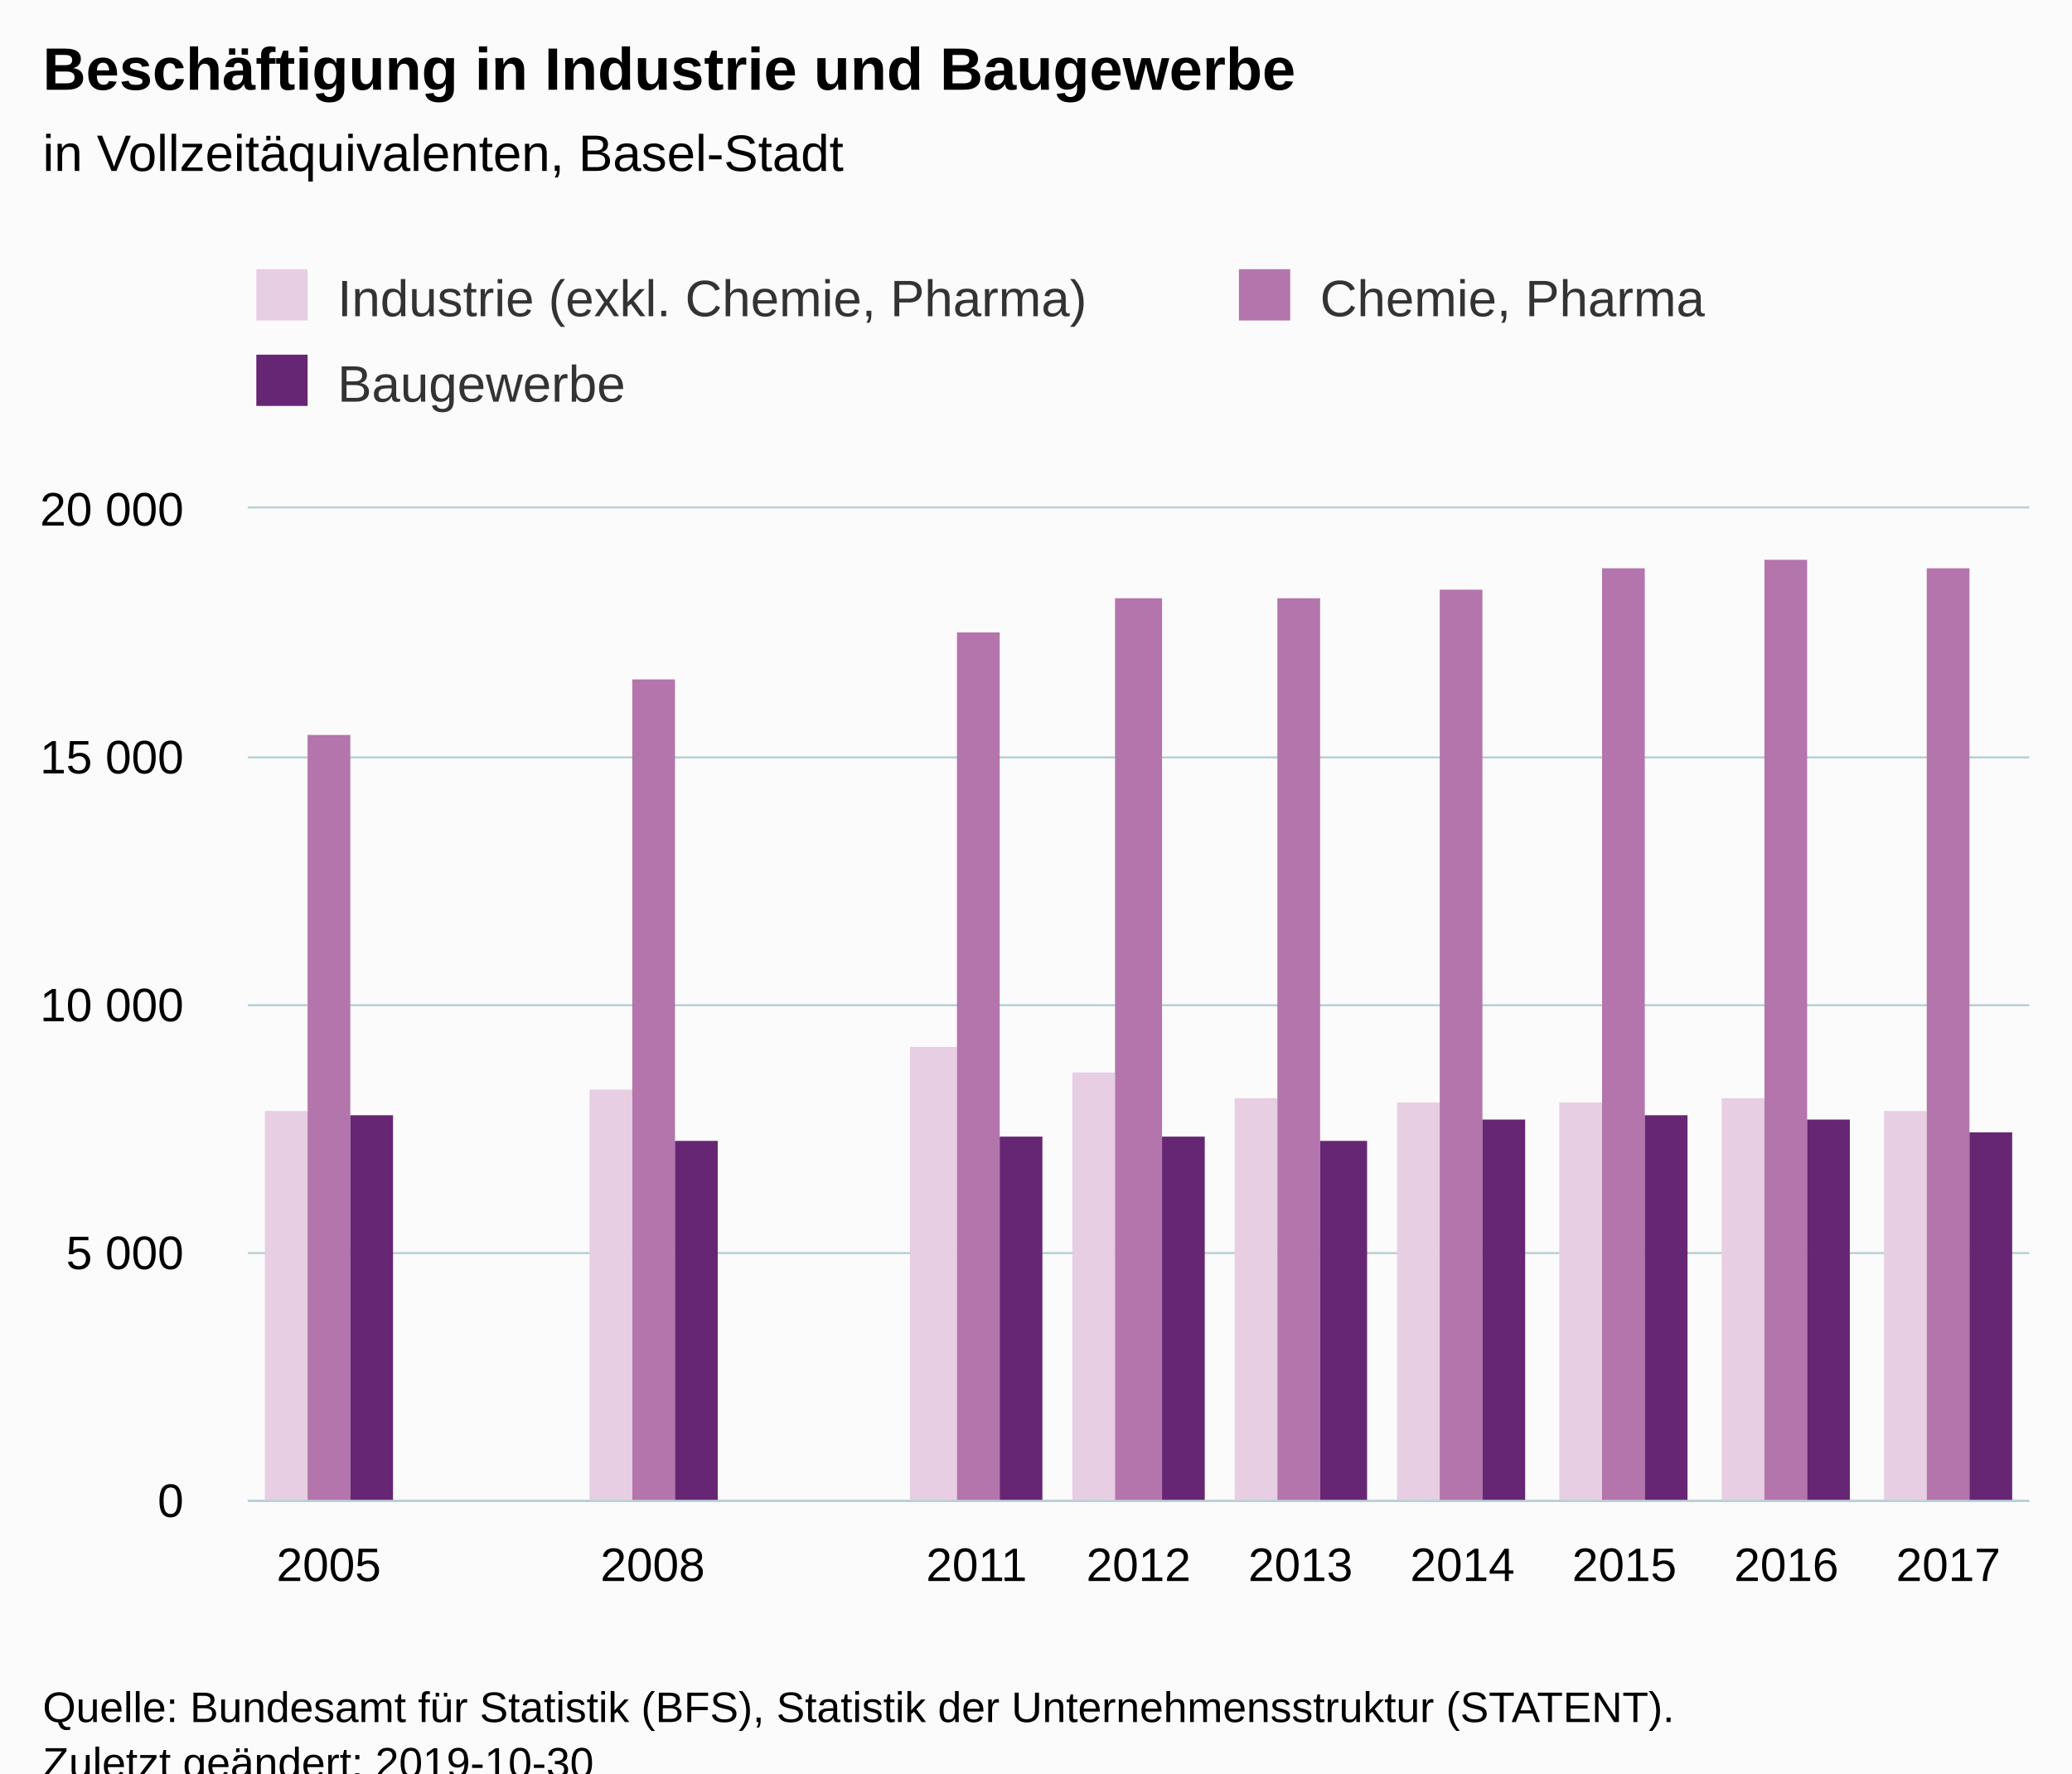
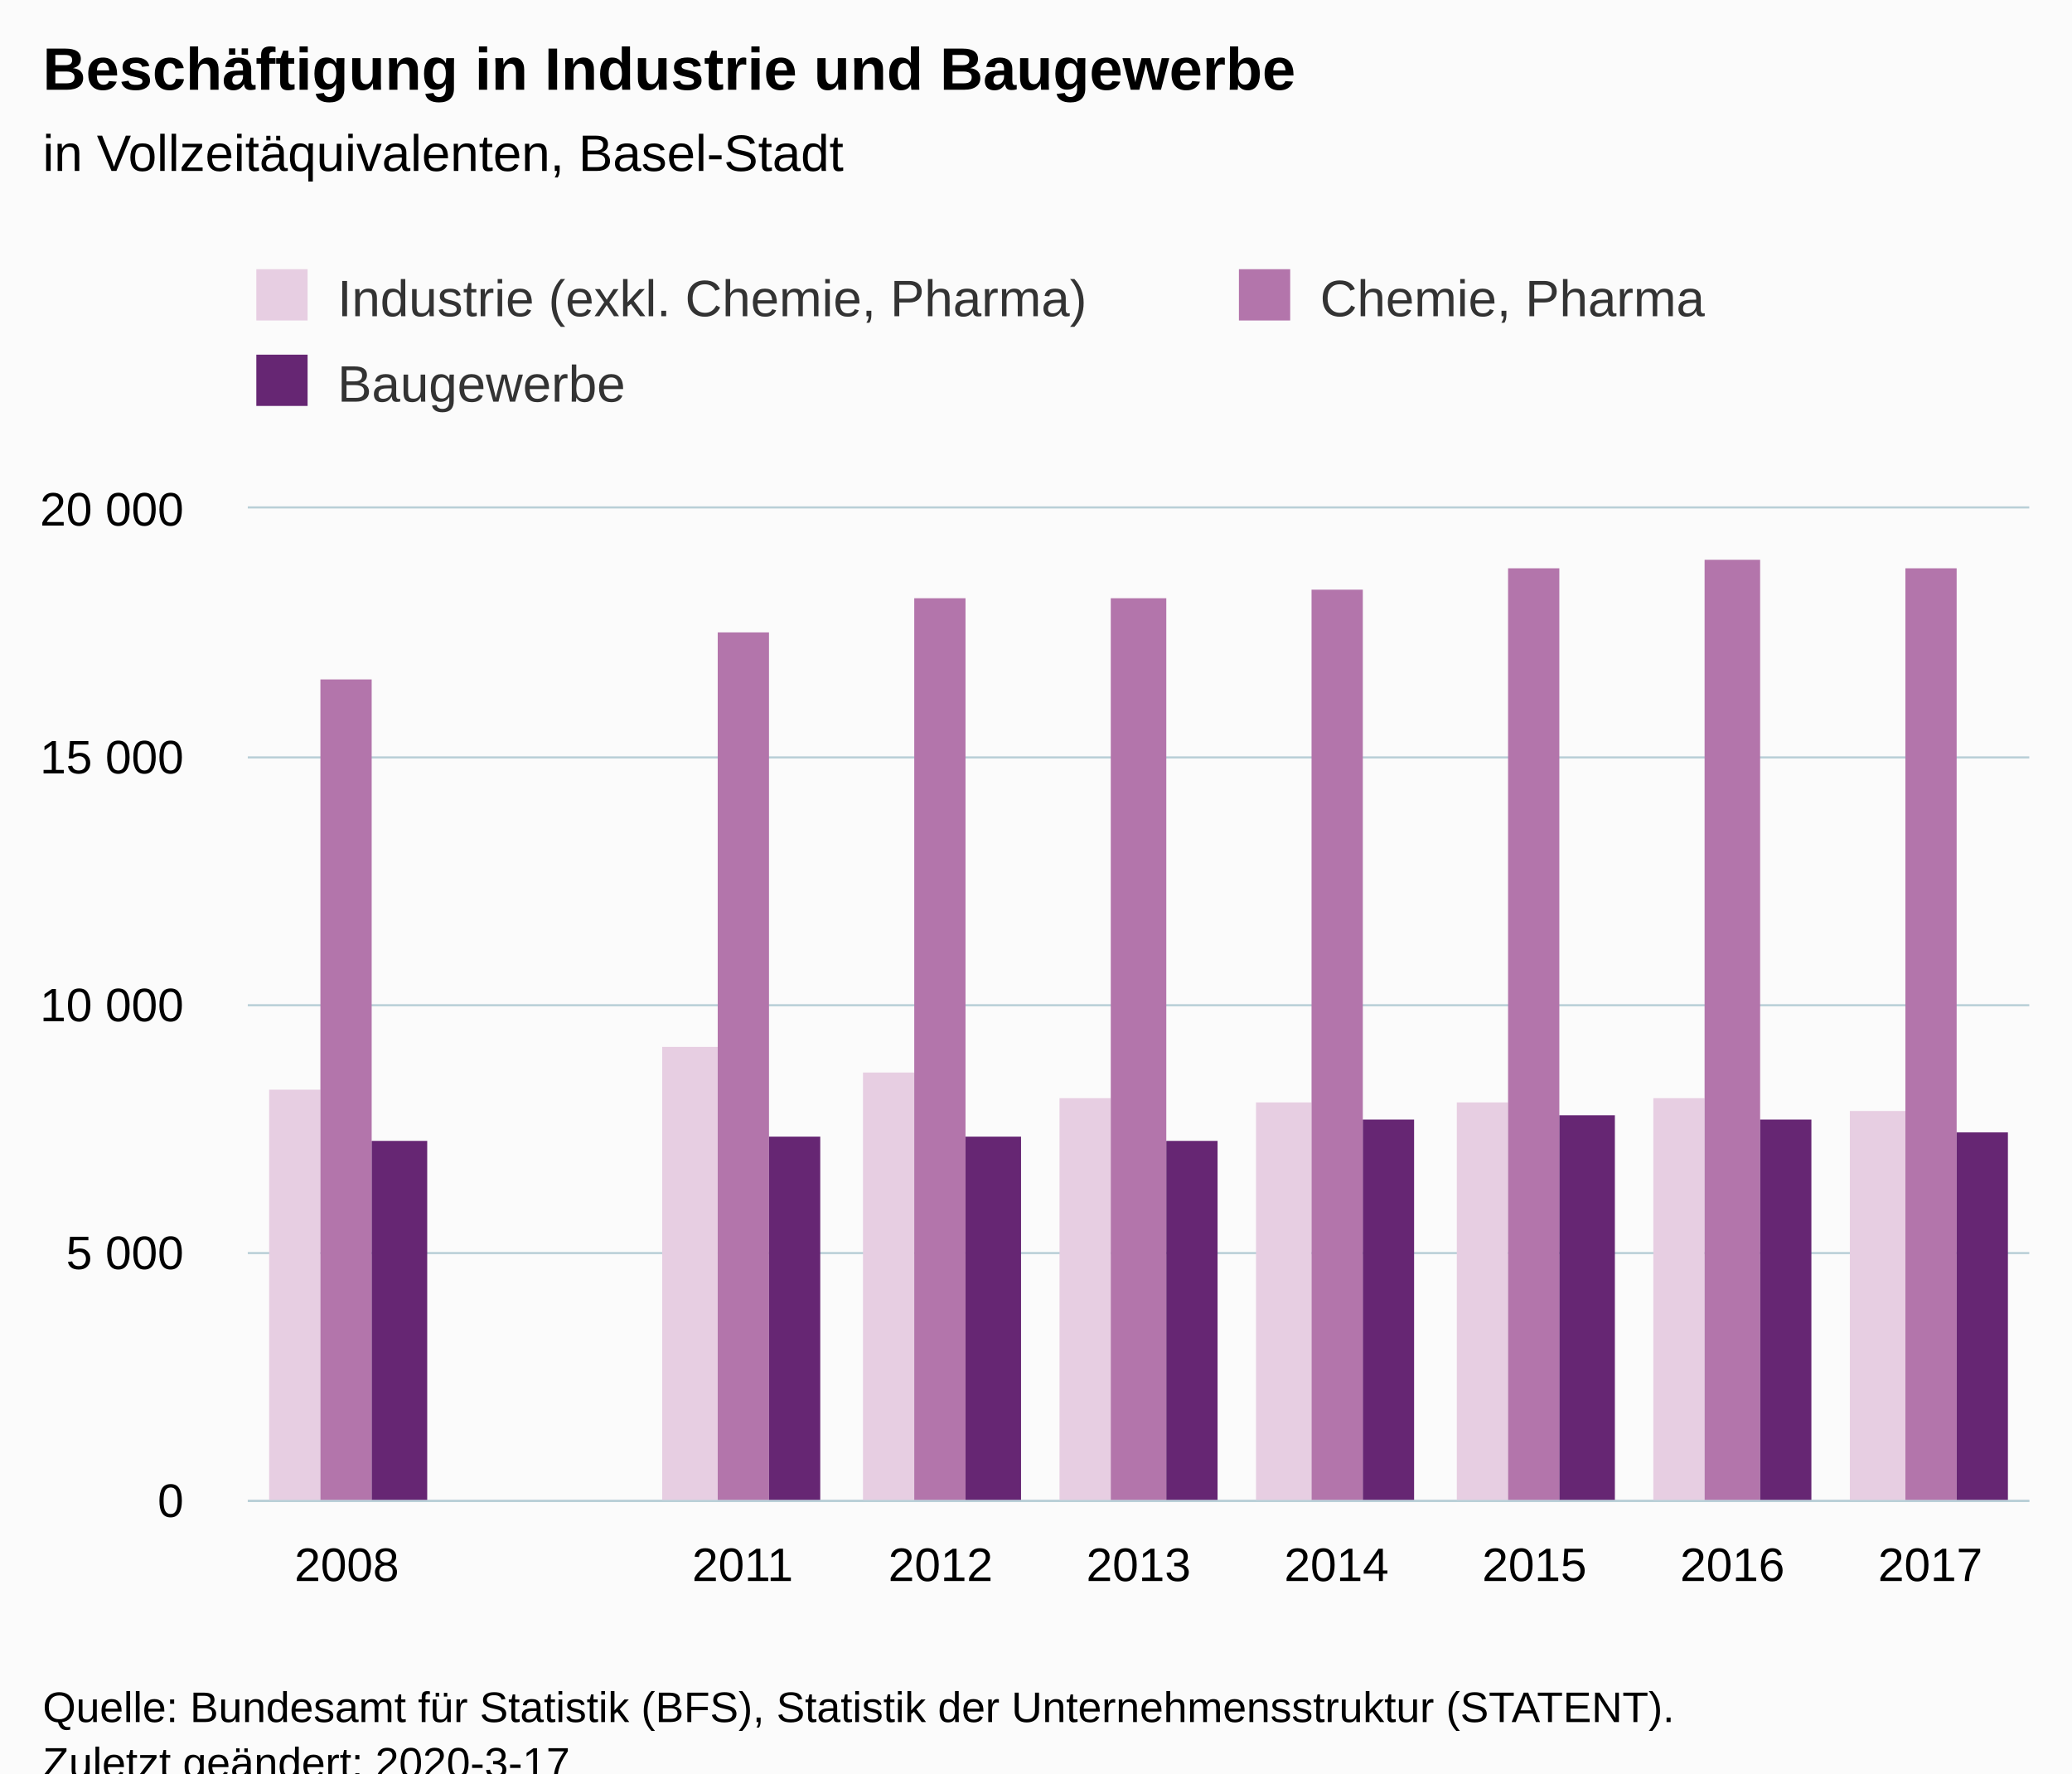
<svg xmlns="http://www.w3.org/2000/svg" version="1.1" class="highcharts-root" style="font-family:Arial;font-size:12px;" viewBox="0 0 485 415">
  <defs>
-     <clipPath id="highcharts-g5vrcz3-6">
+     <clipPath id="highcharts-qhu0x91-6">
      <rect x="0" y="0" width="417" height="232" fill="none" />
    </clipPath>
-     <clipPath id="highcharts-g5vrcz3-7">
+     <clipPath id="highcharts-qhu0x91-7">
      <rect x="0" y="0" width="417" height="232" fill="none" />
    </clipPath>
  </defs>
  <rect fill="#fbfbfb" class="highcharts-background" x="0" y="0" width="485" height="428" rx="0" ry="0" />
  <rect fill="none" class="highcharts-plot-background" x="58" y="119" width="417" height="232" />
  <g class="highcharts-pane-group" data-z-index="0" />
  <g class="highcharts-grid highcharts-xaxis-grid " data-z-index="1">
-     <path fill="none" data-z-index="1" class="highcharts-grid-line" d="M 95.5 119 L 95.5 351" opacity="1" />
-     <path fill="none" data-z-index="1" class="highcharts-grid-line" d="M 133.5 119 L 133.5 351" opacity="1" />
-     <path fill="none" data-z-index="1" class="highcharts-grid-line" d="M 171.5 119 L 171.5 351" opacity="1" />
-     <path fill="none" data-z-index="1" class="highcharts-grid-line" d="M 209.5 119 L 209.5 351" opacity="1" />
-     <path fill="none" data-z-index="1" class="highcharts-grid-line" d="M 247.5 119 L 247.5 351" opacity="1" />
-     <path fill="none" data-z-index="1" class="highcharts-grid-line" d="M 284.5 119 L 284.5 351" opacity="1" />
-     <path fill="none" data-z-index="1" class="highcharts-grid-line" d="M 322.5 119 L 322.5 351" opacity="1" />
-     <path fill="none" data-z-index="1" class="highcharts-grid-line" d="M 360.5 119 L 360.5 351" opacity="1" />
-     <path fill="none" data-z-index="1" class="highcharts-grid-line" d="M 398.5 119 L 398.5 351" opacity="1" />
-     <path fill="none" data-z-index="1" class="highcharts-grid-line" d="M 436.5 119 L 436.5 351" opacity="1" />
+     <path fill="none" data-z-index="1" class="highcharts-grid-line" d="M 103.5 119 L 103.5 351" opacity="1" />
+     <path fill="none" data-z-index="1" class="highcharts-grid-line" d="M 150.5 119 L 150.5 351" opacity="1" />
+     <path fill="none" data-z-index="1" class="highcharts-grid-line" d="M 196.5 119 L 196.5 351" opacity="1" />
+     <path fill="none" data-z-index="1" class="highcharts-grid-line" d="M 242.5 119 L 242.5 351" opacity="1" />
+     <path fill="none" data-z-index="1" class="highcharts-grid-line" d="M 289.5 119 L 289.5 351" opacity="1" />
+     <path fill="none" data-z-index="1" class="highcharts-grid-line" d="M 335.5 119 L 335.5 351" opacity="1" />
+     <path fill="none" data-z-index="1" class="highcharts-grid-line" d="M 381.5 119 L 381.5 351" opacity="1" />
+     <path fill="none" data-z-index="1" class="highcharts-grid-line" d="M 428.5 119 L 428.5 351" opacity="1" />
    <path fill="none" data-z-index="1" class="highcharts-grid-line" d="M 474.5 119 L 474.5 351" opacity="1" />
    <path fill="none" data-z-index="1" class="highcharts-grid-line" d="M 57.5 119 L 57.5 351" opacity="1" />
  </g>
  <g class="highcharts-grid highcharts-yaxis-grid " data-z-index="1">
    <path fill="none" stroke="#B9CFD7" stroke-width="0.5" data-z-index="1" class="highcharts-grid-line" d="M 58 351.25 L 475 351.25" opacity="1" />
    <path fill="none" stroke="#B9CFD7" stroke-width="0.5" data-z-index="1" class="highcharts-grid-line" d="M 58 293.25 L 475 293.25" opacity="1" />
    <path fill="none" stroke="#B9CFD7" stroke-width="0.5" data-z-index="1" class="highcharts-grid-line" d="M 58 235.25 L 475 235.25" opacity="1" />
    <path fill="none" stroke="#B9CFD7" stroke-width="0.5" data-z-index="1" class="highcharts-grid-line" d="M 58 177.25 L 475 177.25" opacity="1" />
    <path fill="none" stroke="#B9CFD7" stroke-width="0.5" data-z-index="1" class="highcharts-grid-line" d="M 58 118.75 L 475 118.75" opacity="1" />
  </g>
  <rect fill="none" class="highcharts-plot-border" data-z-index="1" x="58" y="119" width="417" height="232" />
  <g class="highcharts-axis highcharts-xaxis " data-z-index="2">
    <path fill="none" class="highcharts-axis-line" stroke="#B9CFD7" stroke-width="0.5" data-z-index="7" d="M 58 351.25 L 475 351.25" />
  </g>
  <g class="highcharts-axis highcharts-yaxis " data-z-index="2">
    <path fill="none" class="highcharts-axis-line" data-z-index="7" d="M 58 119 L 58 351" />
  </g>
  <g class="highcharts-series-group" data-z-index="3">
-     <g data-z-index="0.1" class="highcharts-series highcharts-series-0 highcharts-column-series " transform="translate(58,119) scale(1 1)" clip-path="url(#highcharts-g5vrcz3-7)">
-       <rect x="4" y="141" width="10" height="92" fill="#E7CEE2" class="highcharts-point" />
-       <rect x="80" y="136" width="10" height="97" fill="#E7CEE2" class="highcharts-point" />
-       <rect x="155" y="126" width="11" height="107" fill="#E7CEE2" class="highcharts-point" />
-       <rect x="193" y="132" width="10" height="101" fill="#E7CEE2" class="highcharts-point" />
-       <rect x="231" y="138" width="10" height="95" fill="#E7CEE2" class="highcharts-point" />
-       <rect x="269" y="139" width="10" height="94" fill="#E7CEE2" class="highcharts-point" />
-       <rect x="307" y="139" width="10" height="94" fill="#E7CEE2" class="highcharts-point" />
-       <rect x="345" y="138" width="10" height="95" fill="#E7CEE2" class="highcharts-point" />
-       <rect x="383" y="141" width="10" height="92" fill="#E7CEE2" class="highcharts-point" />
+     <g data-z-index="0.1" class="highcharts-series highcharts-series-0 highcharts-column-series " transform="translate(58,119) scale(1 1)" clip-path="url(#highcharts-qhu0x91-7)">
+       <rect x="5" y="136" width="12" height="97" fill="#E7CEE2" class="highcharts-point" />
+       <rect x="97" y="126" width="13" height="107" fill="#E7CEE2" class="highcharts-point" />
+       <rect x="144" y="132" width="12" height="101" fill="#E7CEE2" class="highcharts-point" />
+       <rect x="190" y="138" width="12" height="95" fill="#E7CEE2" class="highcharts-point" />
+       <rect x="236" y="139" width="13" height="94" fill="#E7CEE2" class="highcharts-point" />
+       <rect x="283" y="139" width="12" height="94" fill="#E7CEE2" class="highcharts-point" />
+       <rect x="329" y="138" width="12" height="95" fill="#E7CEE2" class="highcharts-point" />
+       <rect x="375" y="141" width="13" height="92" fill="#E7CEE2" class="highcharts-point" />
    </g>
    <g data-z-index="0.1" class="highcharts-markers highcharts-series-0 highcharts-column-series " transform="translate(58,119) scale(1 1)" clip-path="none" />
-     <g data-z-index="0.1" class="highcharts-series highcharts-series-1 highcharts-column-series " transform="translate(58,119) scale(1 1)" clip-path="url(#highcharts-g5vrcz3-7)">
-       <rect x="14" y="53" width="10" height="180" fill="#B375AB" class="highcharts-point" />
-       <rect x="90" y="40" width="10" height="193" fill="#B375AB" class="highcharts-point" />
-       <rect x="166" y="29" width="10" height="204" fill="#B375AB" class="highcharts-point" />
-       <rect x="203" y="21" width="11" height="212" fill="#B375AB" class="highcharts-point" />
-       <rect x="241" y="21" width="10" height="212" fill="#B375AB" class="highcharts-point" />
-       <rect x="279" y="19" width="10" height="214" fill="#B375AB" class="highcharts-point" />
-       <rect x="317" y="14" width="10" height="219" fill="#B375AB" class="highcharts-point" />
-       <rect x="355" y="12" width="10" height="221" fill="#B375AB" class="highcharts-point" />
-       <rect x="393" y="14" width="10" height="219" fill="#B375AB" class="highcharts-point" />
+     <g data-z-index="0.1" class="highcharts-series highcharts-series-1 highcharts-column-series " transform="translate(58,119) scale(1 1)" clip-path="url(#highcharts-qhu0x91-7)">
+       <rect x="17" y="40" width="12" height="193" fill="#B375AB" class="highcharts-point" />
+       <rect x="110" y="29" width="12" height="204" fill="#B375AB" class="highcharts-point" />
+       <rect x="156" y="21" width="12" height="212" fill="#B375AB" class="highcharts-point" />
+       <rect x="202" y="21" width="13" height="212" fill="#B375AB" class="highcharts-point" />
+       <rect x="249" y="19" width="12" height="214" fill="#B375AB" class="highcharts-point" />
+       <rect x="295" y="14" width="12" height="219" fill="#B375AB" class="highcharts-point" />
+       <rect x="341" y="12" width="13" height="221" fill="#B375AB" class="highcharts-point" />
+       <rect x="388" y="14" width="12" height="219" fill="#B375AB" class="highcharts-point" />
    </g>
    <g data-z-index="0.1" class="highcharts-markers highcharts-series-1 highcharts-column-series " transform="translate(58,119) scale(1 1)" clip-path="none" />
-     <g data-z-index="0.1" class="highcharts-series highcharts-series-2 highcharts-column-series " transform="translate(58,119) scale(1 1)" clip-path="url(#highcharts-g5vrcz3-7)">
-       <rect x="24" y="142" width="10" height="91" fill="#662673" class="highcharts-point" />
-       <rect x="100" y="148" width="10" height="85" fill="#662673" class="highcharts-point" />
-       <rect x="176" y="147" width="10" height="86" fill="#662673" class="highcharts-point" />
-       <rect x="214" y="147" width="10" height="86" fill="#662673" class="highcharts-point" />
-       <rect x="251" y="148" width="11" height="85" fill="#662673" class="highcharts-point" />
-       <rect x="289" y="143" width="10" height="90" fill="#662673" class="highcharts-point" />
-       <rect x="327" y="142" width="10" height="91" fill="#662673" class="highcharts-point" />
-       <rect x="365" y="143" width="10" height="90" fill="#662673" class="highcharts-point" />
-       <rect x="403" y="146" width="10" height="87" fill="#662673" class="highcharts-point" />
+     <g data-z-index="0.1" class="highcharts-series highcharts-series-2 highcharts-column-series " transform="translate(58,119) scale(1 1)" clip-path="url(#highcharts-qhu0x91-7)">
+       <rect x="29" y="148" width="13" height="85" fill="#662673" class="highcharts-point" />
+       <rect x="122" y="147" width="12" height="86" fill="#662673" class="highcharts-point" />
+       <rect x="168" y="147" width="13" height="86" fill="#662673" class="highcharts-point" />
+       <rect x="215" y="148" width="12" height="85" fill="#662673" class="highcharts-point" />
+       <rect x="261" y="143" width="12" height="90" fill="#662673" class="highcharts-point" />
+       <rect x="307" y="142" width="13" height="91" fill="#662673" class="highcharts-point" />
+       <rect x="354" y="143" width="12" height="90" fill="#662673" class="highcharts-point" />
+       <rect x="400" y="146" width="12" height="87" fill="#662673" class="highcharts-point" />
    </g>
    <g data-z-index="0.1" class="highcharts-markers highcharts-series-2 highcharts-column-series " transform="translate(58,119) scale(1 1)" clip-path="none" />
  </g>
  <text x="10" text-anchor="start" class="highcharts-title" data-z-index="4" style="color:#000000;font-size:14px;font-weight:bold;fill:#000000;" y="21">
    <tspan>Beschäftigung in Industrie und Baugewerbe</tspan>
  </text>
  <text x="10" text-anchor="start" class="highcharts-subtitle" data-z-index="4" style="color:#000000;font-size:12px;font-weight:normal;font-family:Arial;fill:#000000;" y="40">
    <tspan>in Vollzeitäquivalenten, Basel-Stadt</tspan>
  </text>
  <g class="highcharts-legend" data-z-index="7" transform="translate(50,56)">
    <rect fill="none" class="highcharts-legend-box" rx="0" ry="0" x="0" y="0" width="468" height="51" visibility="visible" />
    <g data-z-index="1">
      <g>
        <g class="highcharts-legend-item highcharts-column-series highcharts-color-undefined highcharts-series-0" data-z-index="1" transform="translate(8,3)">
          <text x="21" style="color:#333333;font-size:12px;font-weight:normal;cursor:pointer;fill:#333333;" text-anchor="start" data-z-index="2" y="15">
            <tspan>Industrie (exkl. Chemie, Pharma)</tspan>
          </text>
          <rect x="2" y="4" width="12" height="12" fill="#E7CEE2" class="highcharts-point" data-z-index="3" />
        </g>
        <g class="highcharts-legend-item highcharts-column-series highcharts-color-undefined highcharts-series-1" data-z-index="1" transform="translate(238,3)">
          <text x="21" y="15" style="color:#333333;font-size:12px;font-weight:normal;cursor:pointer;fill:#333333;" text-anchor="start" data-z-index="2">
            <tspan>Chemie, Pharma</tspan>
          </text>
          <rect x="2" y="4" width="12" height="12" fill="#B375AB" class="highcharts-point" data-z-index="3" />
        </g>
        <g class="highcharts-legend-item highcharts-column-series highcharts-color-undefined highcharts-series-2" data-z-index="1" transform="translate(8,23)">
          <text x="21" y="15" style="color:#333333;font-size:12px;font-weight:normal;cursor:pointer;fill:#333333;" text-anchor="start" data-z-index="2">
            <tspan>Baugewerbe</tspan>
          </text>
          <rect x="2" y="4" width="12" height="12" fill="#662673" class="highcharts-point" data-z-index="3" />
        </g>
      </g>
    </g>
  </g>
  <g class="highcharts-axis-labels highcharts-xaxis-labels " data-z-index="7">
-     <text x="76.955" style="color:#000000;cursor:default;font-size:11px;fill:#000000;" text-anchor="middle" transform="translate(0,0)" y="370" opacity="1">2005</text>
-     <text x="114.864" style="color:#000000;cursor:default;font-size:11px;fill:#000000;" text-anchor="middle" transform="translate(0,0)" y="370" opacity="1" />
-     <text x="152.773" style="color:#000000;cursor:default;font-size:11px;fill:#000000;" text-anchor="middle" transform="translate(0,0)" y="370" opacity="1">2008</text>
-     <text x="190.682" style="color:#000000;cursor:default;font-size:11px;fill:#000000;" text-anchor="middle" transform="translate(0,0)" y="370" opacity="1" />
-     <text x="228.591" style="color:#000000;cursor:default;font-size:11px;fill:#000000;" text-anchor="middle" transform="translate(0,0)" y="370" opacity="1">2011</text>
-     <text x="266.5" style="color:#000000;cursor:default;font-size:11px;fill:#000000;" text-anchor="middle" transform="translate(0,0)" y="370" opacity="1">2012</text>
-     <text x="304.409" style="color:#000000;cursor:default;font-size:11px;fill:#000000;" text-anchor="middle" transform="translate(0,0)" y="370" opacity="1">2013</text>
-     <text x="342.318" style="color:#000000;cursor:default;font-size:11px;fill:#000000;" text-anchor="middle" transform="translate(0,0)" y="370" opacity="1">2014</text>
-     <text x="380.227" style="color:#000000;cursor:default;font-size:11px;fill:#000000;" text-anchor="middle" transform="translate(0,0)" y="370" opacity="1">2015</text>
-     <text x="418.136" style="color:#000000;cursor:default;font-size:11px;fill:#000000;" text-anchor="middle" transform="translate(0,0)" y="370" opacity="1">2016</text>
-     <text x="456.045" style="color:#000000;cursor:default;font-size:11px;fill:#000000;" text-anchor="middle" transform="translate(0,0)" y="370" opacity="1">2017</text>
+     <text x="81.167" style="color:#000000;cursor:default;font-size:11px;fill:#000000;" text-anchor="middle" transform="translate(0,0)" y="370" opacity="1">2008</text>
+     <text x="127.5" style="color:#000000;cursor:default;font-size:11px;fill:#000000;" text-anchor="middle" transform="translate(0,0)" y="370" opacity="1" />
+     <text x="173.833" style="color:#000000;cursor:default;font-size:11px;fill:#000000;" text-anchor="middle" transform="translate(0,0)" y="370" opacity="1">2011</text>
+     <text x="220.167" style="color:#000000;cursor:default;font-size:11px;fill:#000000;" text-anchor="middle" transform="translate(0,0)" y="370" opacity="1">2012</text>
+     <text x="266.5" style="color:#000000;cursor:default;font-size:11px;fill:#000000;" text-anchor="middle" transform="translate(0,0)" y="370" opacity="1">2013</text>
+     <text x="312.833" style="color:#000000;cursor:default;font-size:11px;fill:#000000;" text-anchor="middle" transform="translate(0,0)" y="370" opacity="1">2014</text>
+     <text x="359.167" style="color:#000000;cursor:default;font-size:11px;fill:#000000;" text-anchor="middle" transform="translate(0,0)" y="370" opacity="1">2015</text>
+     <text x="405.5" style="color:#000000;cursor:default;font-size:11px;fill:#000000;" text-anchor="middle" transform="translate(0,0)" y="370" opacity="1">2016</text>
+     <text x="451.833" style="color:#000000;cursor:default;font-size:11px;fill:#000000;" text-anchor="middle" transform="translate(0,0)" y="370" opacity="1">2017</text>
  </g>
  <g class="highcharts-axis-labels highcharts-yaxis-labels " data-z-index="7">
    <text x="43" style="color:#000000;cursor:default;font-size:11px;fill:#000000;" text-anchor="end" transform="translate(0,0)" y="355" opacity="1">0</text>
    <text x="43" style="color:#000000;cursor:default;font-size:11px;fill:#000000;" text-anchor="end" transform="translate(0,0)" y="297" opacity="1">
      <tspan>5 000</tspan>
    </text>
    <text x="43" style="color:#000000;cursor:default;font-size:11px;fill:#000000;" text-anchor="end" transform="translate(0,0)" y="239" opacity="1">
      <tspan>10 000</tspan>
    </text>
    <text x="43" style="color:#000000;cursor:default;font-size:11px;fill:#000000;" text-anchor="end" transform="translate(0,0)" y="181" opacity="1">
      <tspan>15 000</tspan>
    </text>
    <text x="43" style="color:#000000;cursor:default;font-size:11px;fill:#000000;" text-anchor="end" transform="translate(0,0)" y="123" opacity="1">
      <tspan>20 000</tspan>
    </text>
  </g>
  <text x="10" class="highcharts-credits" text-anchor="start" data-z-index="8" style="cursor:default;color:#000000;font-size:10px;fill:#000000;" y="403">
    <tspan>Quelle: Bundesamt für Statistik (BFS), Statistik der Unternehmensstruktur (STATENT).</tspan>
-     <tspan x="10" dy="13">Zuletzt geändert: 2019-10-30</tspan>
+     <tspan x="10" dy="13">Zuletzt geändert: 2020-3-17</tspan>
  </text>
</svg>
